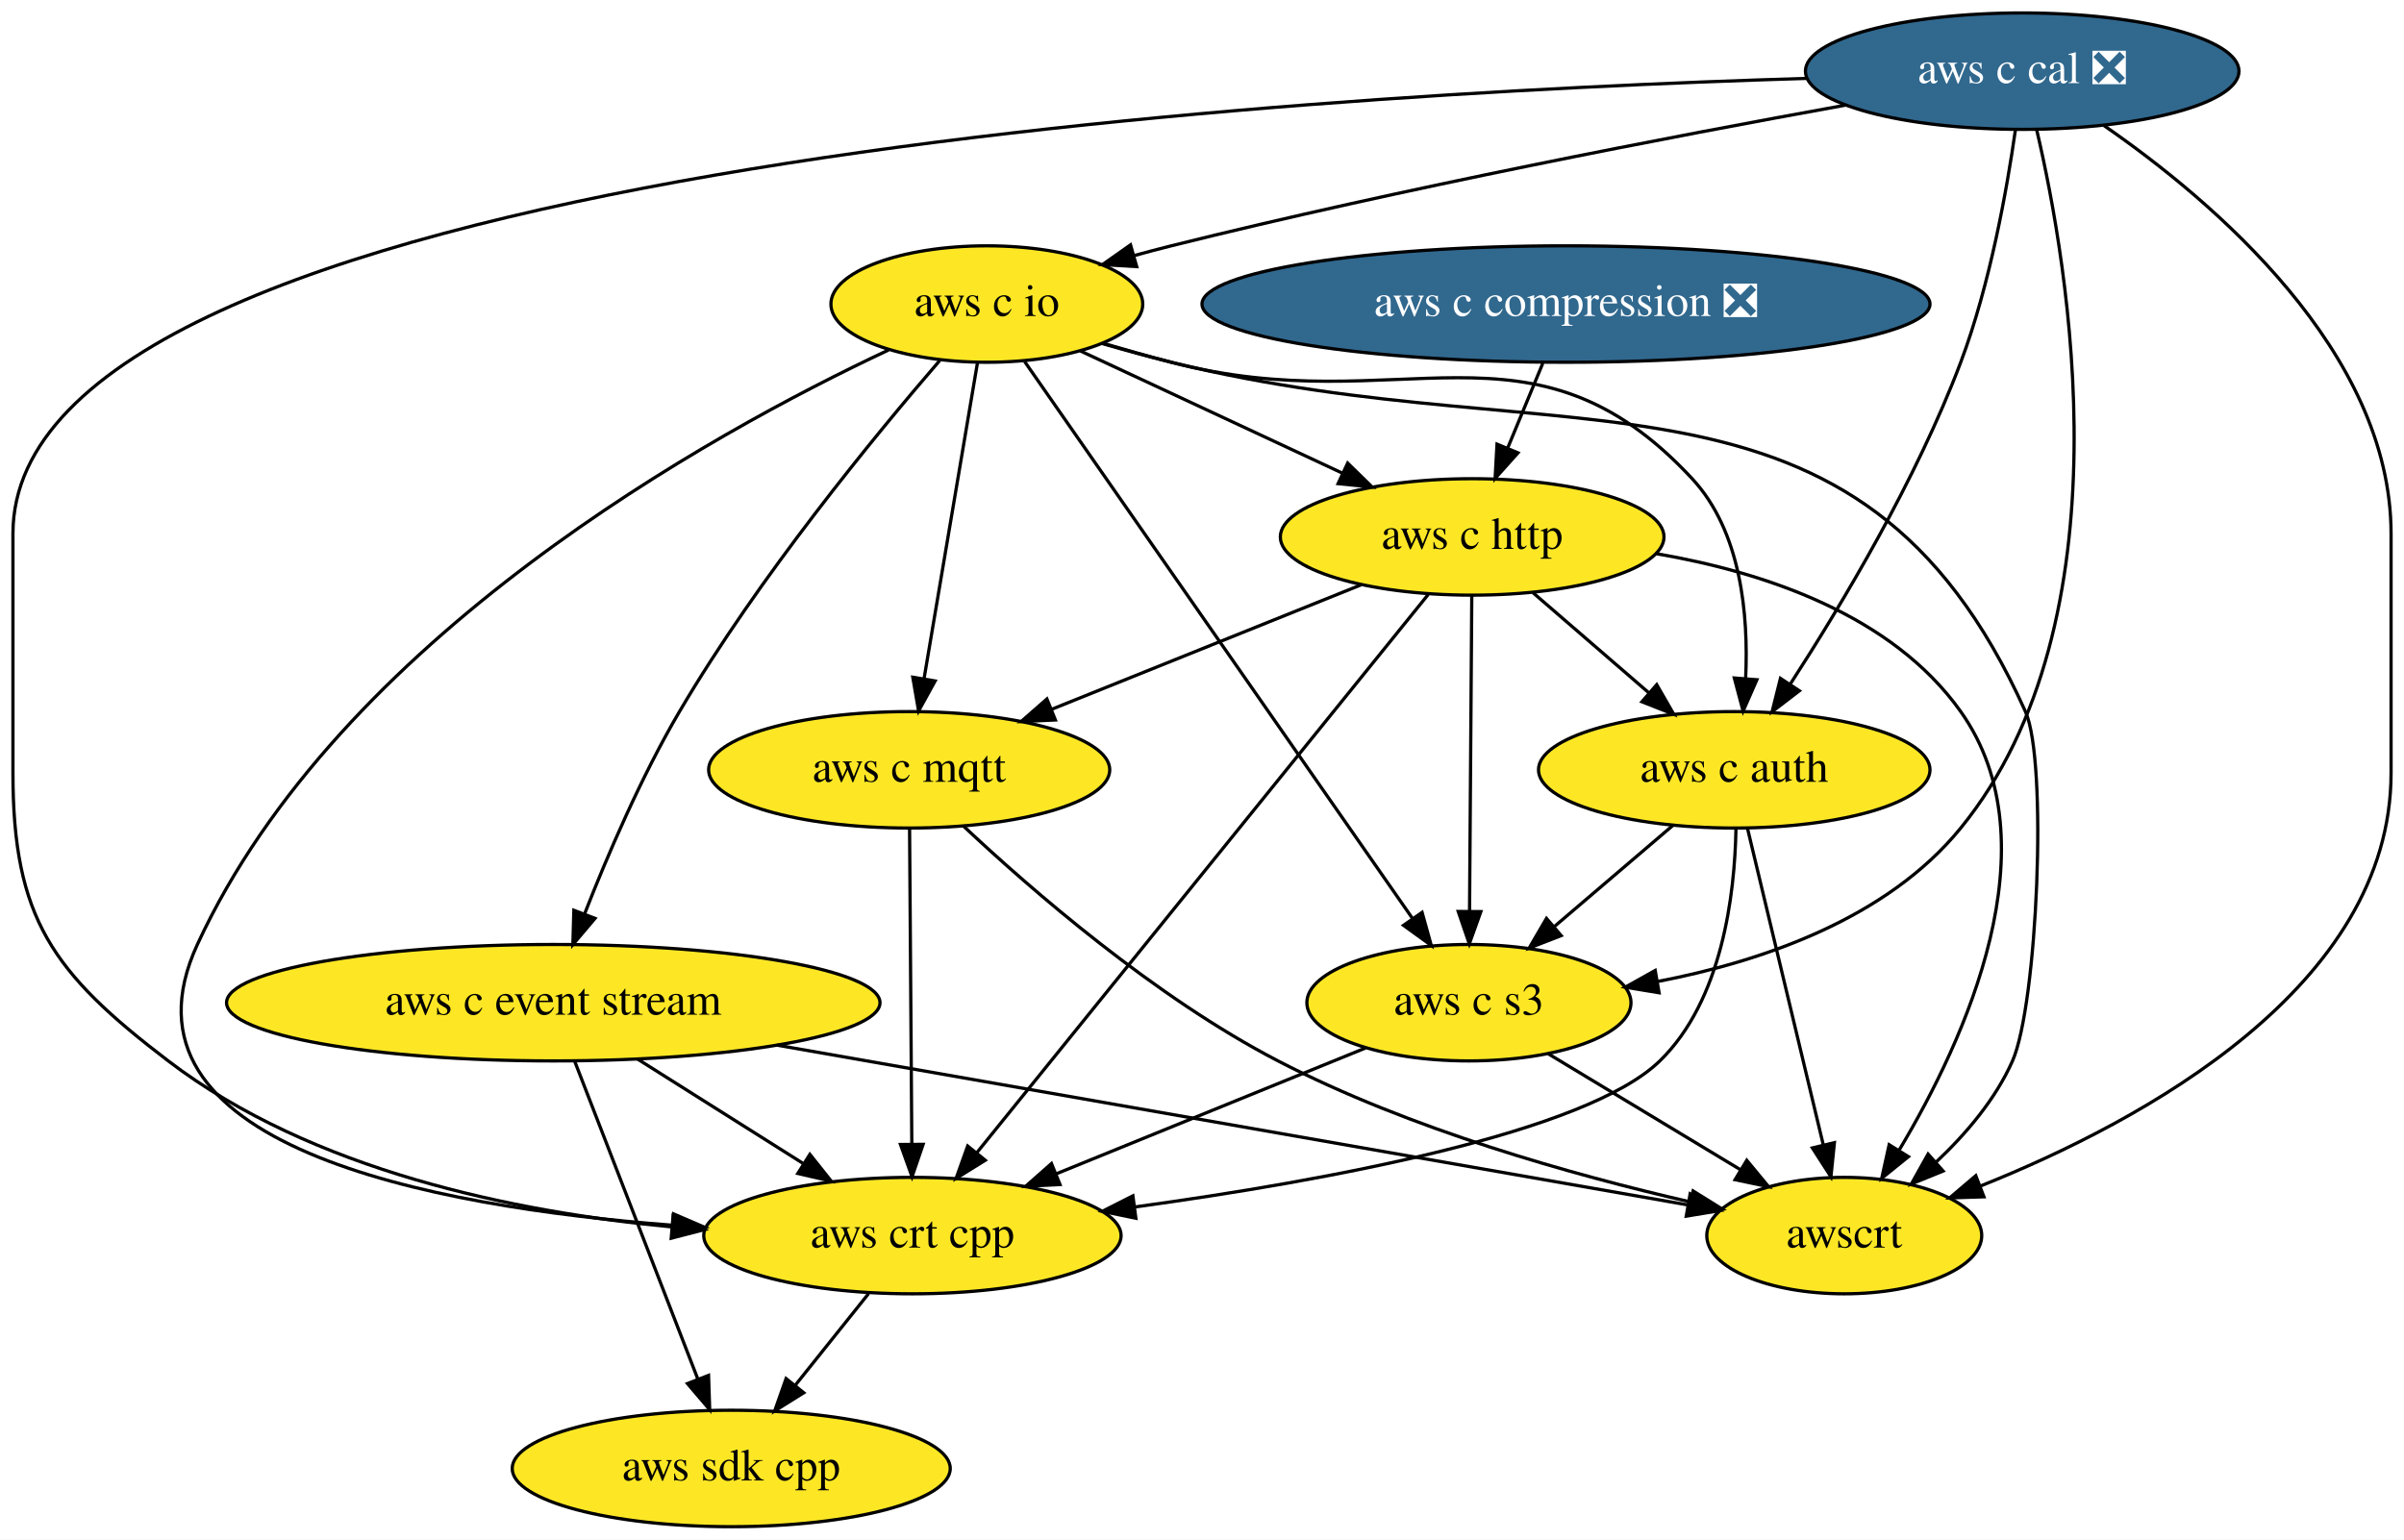
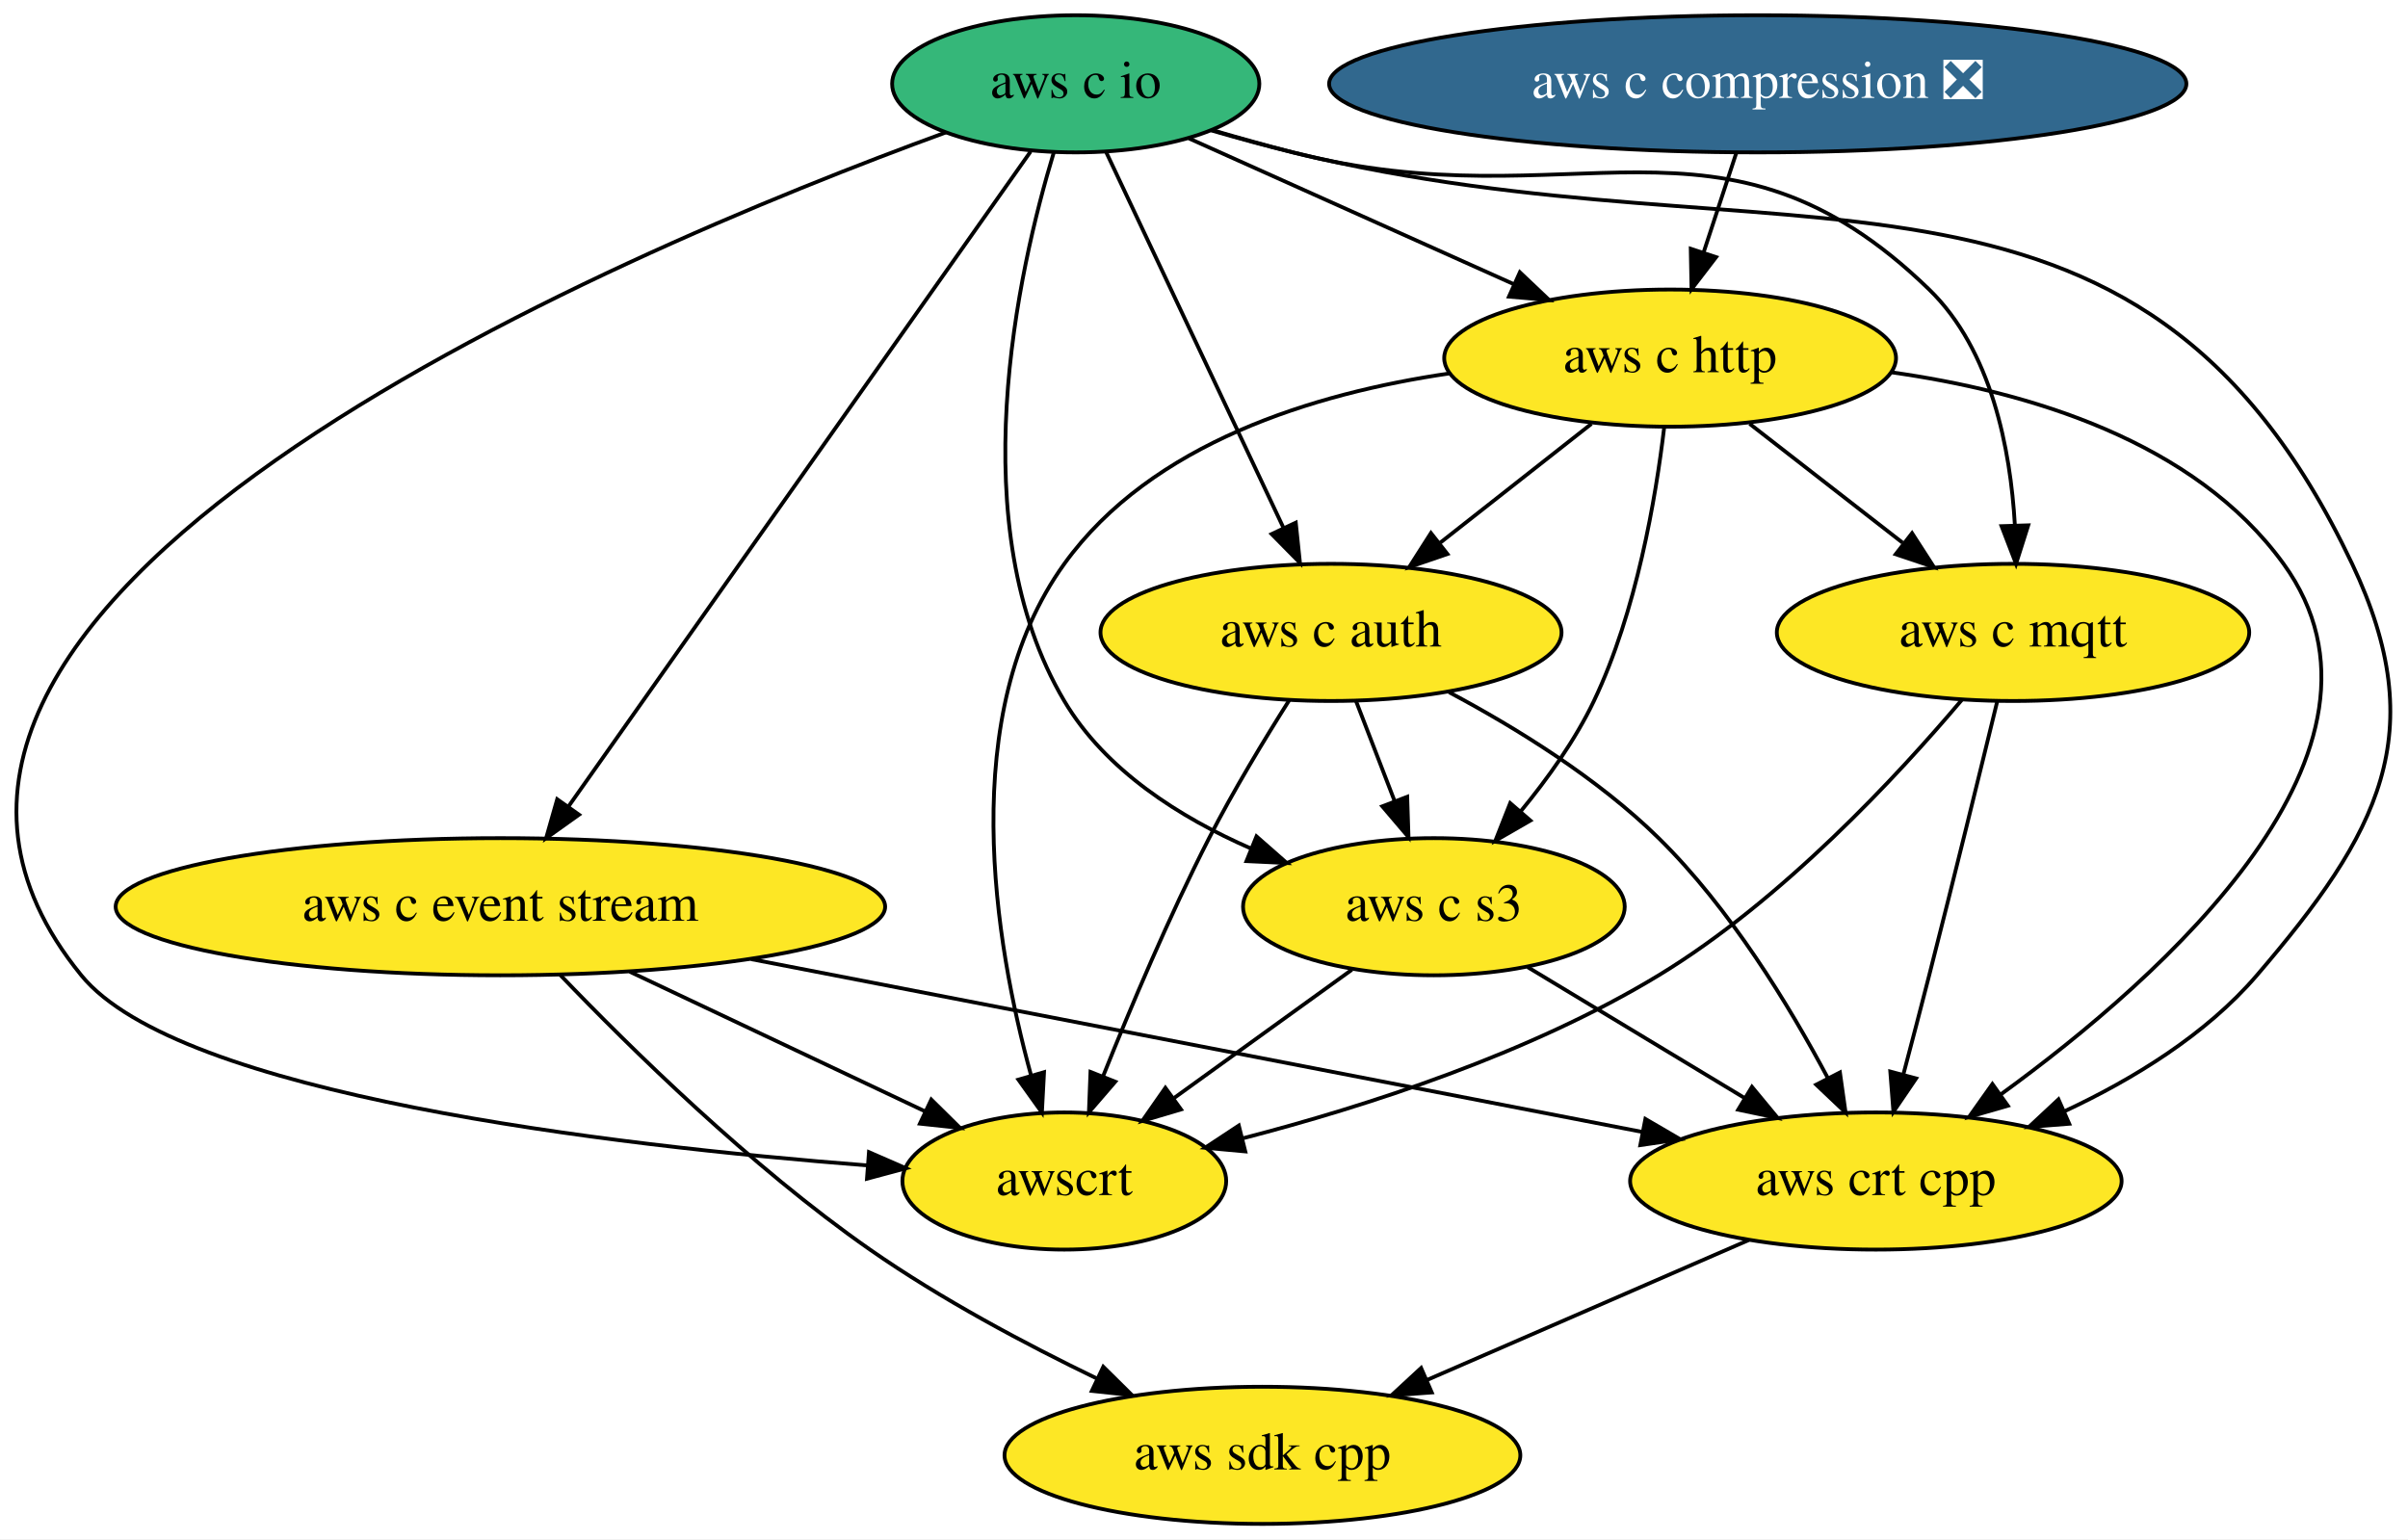
- <svg xmlns="http://www.w3.org/2000/svg" xmlns:xlink="http://www.w3.org/1999/xlink" width="743pt" height="476pt" viewBox="0.00 0.00 743.00 476.00">
-   <g id="graph0" class="graph" transform="scale(1 1) rotate(0) translate(4 472)">
-     <polygon fill="white" stroke="transparent" points="-4,4 -4,-472 739,-472 739,4 -4,4" />
+ <svg xmlns="http://www.w3.org/2000/svg" xmlns:xlink="http://www.w3.org/1999/xlink" width="632pt" height="404pt" viewBox="0.00 0.00 631.99 404.00">
+   <g id="graph0" class="graph" transform="scale(1 1) rotate(0) translate(4 400)">
+     <polygon fill="white" stroke="transparent" points="-4,4 -4,-400 627.99,-400 627.99,4 -4,4" />
    <g id="node1" class="node">
      <g id="a_node1">
        <a xlink:href="https://github.com/conda-forge/aws-sdk-cpp-feedstock" xlink:title="aws sdk cpp">
-           <ellipse fill="#fde725" stroke="black" cx="222" cy="-18" rx="67.69" ry="18" />
-           <text text-anchor="middle" x="222" y="-14.3" font-family="Times,serif" font-size="14.00">aws sdk cpp</text>
+           <ellipse fill="#fde725" stroke="black" cx="327.33" cy="-18" rx="67.69" ry="18" />
+           <text text-anchor="middle" x="327.33" y="-14.3" font-family="Times,serif" font-size="14.00">aws sdk cpp</text>
        </a>
      </g>
    </g>
    <g id="node2" class="node">
      <g id="a_node2">
        <a xlink:href="https://github.com/conda-forge/aws-c-event-stream-feedstock" xlink:title="aws c event stream">
-           <ellipse fill="#fde725" stroke="black" cx="167" cy="-162" rx="100.98" ry="18" />
-           <text text-anchor="middle" x="167" y="-158.3" font-family="Times,serif" font-size="14.00">aws c event stream</text>
+           <ellipse fill="#fde725" stroke="black" cx="127.33" cy="-162" rx="100.98" ry="18" />
+           <text text-anchor="middle" x="127.33" y="-158.3" font-family="Times,serif" font-size="14.00">aws c event stream</text>
        </a>
      </g>
    </g>
    <g id="edge1" class="edge">
-       <path fill="none" stroke="black" d="M173.63,-143.87C183.09,-119.46 200.53,-74.43 211.68,-45.64" />
-       <polygon fill="black" stroke="black" points="214.99,-46.78 215.34,-36.19 208.47,-44.25 214.99,-46.78" />
+       <path fill="none" stroke="black" d="M143,-144.12C161.28,-125.05 193.02,-93.83 224.33,-72 242.9,-59.05 265.06,-47.24 284.06,-38.07" />
+       <polygon fill="black" stroke="black" points="285.56,-41.24 293.1,-33.79 282.56,-34.91 285.56,-41.24" />
    </g>
    <g id="node3" class="node">
      <g id="a_node3">
        <a xlink:href="https://github.com/conda-forge/aws-crt-cpp-feedstock" xlink:title="aws crt cpp">
-           <ellipse fill="#fde725" stroke="black" cx="278" cy="-90" rx="64.5" ry="18" />
-           <text text-anchor="middle" x="278" y="-86.3" font-family="Times,serif" font-size="14.00">aws crt cpp</text>
+           <ellipse fill="#fde725" stroke="black" cx="488.33" cy="-90" rx="64.5" ry="18" />
+           <text text-anchor="middle" x="488.33" y="-86.3" font-family="Times,serif" font-size="14.00">aws crt cpp</text>
        </a>
      </g>
    </g>
    <g id="edge2" class="edge">
-       <path fill="none" stroke="black" d="M193.02,-144.59C208.27,-134.97 227.7,-122.72 244.13,-112.36" />
-       <polygon fill="black" stroke="black" points="246.31,-115.12 252.9,-106.83 242.58,-109.2 246.31,-115.12" />
+       <path fill="none" stroke="black" d="M193.12,-148.24C259.72,-135.33 361.9,-115.52 426.89,-102.91" />
+       <polygon fill="black" stroke="black" points="427.84,-106.29 436.99,-100.95 426.51,-99.42 427.84,-106.29" />
    </g>
    <g id="node4" class="node">
      <g id="a_node4">
        <a xlink:href="https://github.com/conda-forge/awscrt-feedstock" xlink:title="awscrt">
-           <ellipse fill="#fde725" stroke="black" cx="566" cy="-90" rx="42.49" ry="18" />
-           <text text-anchor="middle" x="566" y="-86.3" font-family="Times,serif" font-size="14.00">awscrt</text>
+           <ellipse fill="#fde725" stroke="black" cx="275.33" cy="-90" rx="42.49" ry="18" />
+           <text text-anchor="middle" x="275.33" y="-86.3" font-family="Times,serif" font-size="14.00">awscrt</text>
        </a>
      </g>
    </g>
    <g id="edge3" class="edge">
-       <path fill="none" stroke="black" d="M236.04,-148.89C316.51,-134.77 447.4,-111.81 517.7,-99.47" />
-       <polygon fill="black" stroke="black" points="518.37,-102.91 527.62,-97.73 517.17,-96.01 518.37,-102.91" />
+       <path fill="none" stroke="black" d="M161.29,-144.94C184.39,-134.01 214.94,-119.56 238.61,-108.37" />
+       <polygon fill="black" stroke="black" points="240.42,-111.38 247.96,-103.94 237.43,-105.06 240.42,-111.38" />
    </g>
    <g id="edge4" class="edge">
-       <path fill="none" stroke="black" d="M264.44,-72.05C257.63,-63.54 249.25,-53.07 241.75,-43.68" />
-       <polygon fill="black" stroke="black" points="244.41,-41.41 235.43,-35.79 238.95,-45.78 244.41,-41.41" />
+       <path fill="none" stroke="black" d="M454.97,-74.5C430.53,-63.87 397.13,-49.35 370.62,-37.82" />
+       <polygon fill="black" stroke="black" points="371.77,-34.5 361.2,-33.73 368.98,-40.92 371.77,-34.5" />
    </g>
    <g id="node5" class="node">
      <g id="a_node5">
        <a xlink:href="https://github.com/conda-forge/aws-c-io-feedstock" xlink:title="aws c io">
-           <ellipse fill="#fde725" stroke="black" cx="301" cy="-378" rx="48.19" ry="18" />
-           <text text-anchor="middle" x="301" y="-374.3" font-family="Times,serif" font-size="14.00">aws c io</text>
+           <ellipse fill="#35b779" stroke="black" cx="278.33" cy="-378" rx="48.19" ry="18" />
+           <text text-anchor="middle" x="278.33" y="-374.3" font-family="Times,serif" font-size="14.00">aws c io</text>
        </a>
      </g>
    </g>
    <g id="edge5" class="edge">
-       <path fill="none" stroke="black" d="M286.43,-360.52C266.5,-337.43 230.45,-293.59 206,-252 194.17,-231.88 183.73,-207.5 176.64,-189.36" />
-       <polygon fill="black" stroke="black" points="179.9,-188.07 173.06,-179.98 173.36,-190.57 179.9,-188.07" />
+       <path fill="none" stroke="black" d="M266.48,-360.21C240.08,-322.8 176.31,-232.42 145.12,-188.21" />
+       <polygon fill="black" stroke="black" points="147.96,-186.16 139.33,-180.01 142.24,-190.2 147.96,-186.16" />
    </g>
    <g id="edge6" class="edge">
-       <path fill="none" stroke="black" d="M270.66,-363.81C215.56,-337.94 100.7,-274.66 57,-180 28.35,-117.95 128.75,-98.92 203.54,-93.23" />
-       <polygon fill="black" stroke="black" points="204.18,-96.7 213.91,-92.51 203.69,-89.71 204.18,-96.7" />
+       <path fill="none" stroke="black" d="M313.75,-365.82C320.86,-363.75 328.31,-361.71 335.33,-360 464.13,-328.68 556.57,-371.78 613.33,-252 634.43,-207.48 620.4,-181.4 588.33,-144 574.93,-128.38 555.76,-116.67 537.78,-108.28" />
+       <polygon fill="black" stroke="black" points="539.08,-105.03 528.52,-104.2 536.26,-111.43 539.08,-105.03" />
    </g>
    <g id="edge7" class="edge">
-       <path fill="none" stroke="black" d="M336.74,-365.77C343.75,-363.73 351.08,-361.71 358,-360 481.08,-329.61 570.07,-367.65 622,-252 628.94,-236.54 625.68,-161.41 618,-144 612.75,-132.12 603.58,-121.37 594.38,-112.72" />
-       <polygon fill="black" stroke="black" points="596.55,-109.96 586.74,-105.96 591.91,-115.2 596.55,-109.96" />
+       <path fill="none" stroke="black" d="M244.26,-365.25C157.03,-333.42 -62.03,-241.33 17.33,-144 42.86,-112.69 156.04,-99.36 223.73,-94.09" />
+       <polygon fill="black" stroke="black" points="224.06,-97.58 233.77,-93.35 223.54,-90.6 224.06,-97.58" />
    </g>
    <g id="node6" class="node">
      <g id="a_node6">
        <a xlink:href="https://github.com/conda-forge/aws-c-http-feedstock" xlink:title="aws c http">
-           <ellipse fill="#fde725" stroke="black" cx="451" cy="-306" rx="59.29" ry="18" />
-           <text text-anchor="middle" x="451" y="-302.3" font-family="Times,serif" font-size="14.00">aws c http</text>
+           <ellipse fill="#fde725" stroke="black" cx="434.33" cy="-306" rx="59.29" ry="18" />
+           <text text-anchor="middle" x="434.33" y="-302.3" font-family="Times,serif" font-size="14.00">aws c http</text>
        </a>
      </g>
    </g>
    <g id="edge8" class="edge">
-       <path fill="none" stroke="black" d="M329.92,-363.5C352.97,-352.75 385.5,-337.57 411.04,-325.65" />
-       <polygon fill="black" stroke="black" points="412.52,-328.82 420.1,-321.42 409.56,-322.48 412.52,-328.82" />
+       <path fill="none" stroke="black" d="M308.04,-363.67C332.24,-352.81 366.66,-337.37 393.46,-325.34" />
+       <polygon fill="black" stroke="black" points="394.9,-328.53 402.59,-321.24 392.03,-322.14 394.9,-328.53" />
    </g>
    <g id="node7" class="node">
      <g id="a_node7">
        <a xlink:href="https://github.com/conda-forge/aws-c-mqtt-feedstock" xlink:title="aws c mqtt">
-           <ellipse fill="#fde725" stroke="black" cx="277" cy="-234" rx="61.99" ry="18" />
-           <text text-anchor="middle" x="277" y="-230.3" font-family="Times,serif" font-size="14.00">aws c mqtt</text>
+           <ellipse fill="#fde725" stroke="black" cx="524.33" cy="-234" rx="61.99" ry="18" />
+           <text text-anchor="middle" x="524.33" y="-230.3" font-family="Times,serif" font-size="14.00">aws c mqtt</text>
        </a>
      </g>
    </g>
    <g id="edge9" class="edge">
-       <path fill="none" stroke="black" d="M298.11,-359.87C294.01,-335.67 286.5,-291.21 281.63,-262.39" />
-       <polygon fill="black" stroke="black" points="285.02,-261.47 279.91,-252.19 278.12,-262.63 285.02,-261.47" />
+       <path fill="none" stroke="black" d="M314.09,-365.87C321.11,-363.82 328.43,-361.77 335.33,-360 408.88,-341.14 447.84,-376.88 502.33,-324 518.71,-308.1 523.65,-282.08 524.81,-262.27" />
+       <polygon fill="black" stroke="black" points="528.32,-262.11 525.12,-252 521.32,-261.89 528.32,-262.11" />
    </g>
    <g id="node8" class="node">
      <g id="a_node8">
        <a xlink:href="https://github.com/conda-forge/aws-c-auth-feedstock" xlink:title="aws c auth">
-           <ellipse fill="#fde725" stroke="black" cx="532" cy="-234" rx="60.5" ry="18" />
-           <text text-anchor="middle" x="532" y="-230.3" font-family="Times,serif" font-size="14.00">aws c auth</text>
+           <ellipse fill="#fde725" stroke="black" cx="345.33" cy="-234" rx="60.5" ry="18" />
+           <text text-anchor="middle" x="345.33" y="-230.3" font-family="Times,serif" font-size="14.00">aws c auth</text>
        </a>
      </g>
    </g>
    <g id="edge10" class="edge">
-       <path fill="none" stroke="black" d="M336.77,-365.92C343.79,-363.86 351.1,-361.8 358,-360 428.95,-341.51 469.13,-377.75 519,-324 534.14,-307.68 536.45,-281.92 535.52,-262.31" />
-       <polygon fill="black" stroke="black" points="539,-261.85 534.74,-252.15 532.02,-262.39 539,-261.85" />
+       <path fill="none" stroke="black" d="M286.28,-360.15C297.8,-335.73 319.26,-290.26 332.89,-261.38" />
+       <polygon fill="black" stroke="black" points="336.08,-262.81 337.18,-252.27 329.75,-259.82 336.08,-262.81" />
    </g>
    <g id="node9" class="node">
      <g id="a_node9">
        <a xlink:href="https://github.com/conda-forge/aws-c-s3-feedstock" xlink:title="aws c s3">
-           <ellipse fill="#fde725" stroke="black" cx="450" cy="-162" rx="50.09" ry="18" />
-           <text text-anchor="middle" x="450" y="-158.3" font-family="Times,serif" font-size="14.00">aws c s3</text>
+           <ellipse fill="#fde725" stroke="black" cx="372.33" cy="-162" rx="50.09" ry="18" />
+           <text text-anchor="middle" x="372.33" y="-158.3" font-family="Times,serif" font-size="14.00">aws c s3</text>
        </a>
      </g>
    </g>
    <g id="edge11" class="edge">
-       <path fill="none" stroke="black" d="M312.69,-360.21C338.75,-322.78 401.71,-232.35 432.48,-188.16" />
-       <polygon fill="black" stroke="black" points="435.52,-189.92 438.36,-179.71 429.78,-185.92 435.52,-189.92" />
+       <path fill="none" stroke="black" d="M272.58,-360.01C263.17,-328.94 248.09,-261.93 275.33,-216 286.13,-197.79 305.65,-185.43 324.36,-177.26" />
+       <polygon fill="black" stroke="black" points="325.77,-180.46 333.72,-173.47 323.14,-173.97 325.77,-180.46" />
    </g>
    <g id="edge12" class="edge">
-       <path fill="none" stroke="black" d="M437.42,-288.21C407.04,-250.63 333.45,-159.6 297.89,-115.61" />
-       <polygon fill="black" stroke="black" points="300.52,-113.29 291.51,-107.71 295.08,-117.69 300.52,-113.29" />
+       <path fill="none" stroke="black" d="M492.23,-302.3C528.22,-297.26 571.96,-284.3 595.33,-252 630.56,-203.31 564.16,-143.97 521.06,-112.69" />
+       <polygon fill="black" stroke="black" points="522.97,-109.76 512.79,-106.82 518.92,-115.46 522.97,-109.76" />
    </g>
    <g id="edge13" class="edge">
-       <path fill="none" stroke="black" d="M508.03,-300.8C541.31,-295.08 580.79,-281.92 602,-252 631.07,-210.99 603.36,-150.54 583.06,-116.58" />
-       <polygon fill="black" stroke="black" points="585.83,-114.4 577.59,-107.74 579.88,-118.09 585.83,-114.4" />
+       <path fill="none" stroke="black" d="M376.34,-301.97C340.94,-296.77 298.21,-283.75 275.33,-252 246.89,-212.54 257.11,-152.35 266.58,-117.83" />
+       <polygon fill="black" stroke="black" points="270.01,-118.57 269.45,-107.99 263.29,-116.61 270.01,-118.57" />
    </g>
    <g id="edge14" class="edge">
-       <path fill="none" stroke="black" d="M416.62,-291.17C389.19,-280.13 350.57,-264.6 320.9,-252.66" />
-       <polygon fill="black" stroke="black" points="322.19,-249.41 311.6,-248.92 319.57,-255.9 322.19,-249.41" />
+       <path fill="none" stroke="black" d="M455.2,-288.76C467.13,-279.49 482.27,-267.71 495.34,-257.55" />
+       <polygon fill="black" stroke="black" points="497.83,-260.05 503.57,-251.15 493.53,-254.52 497.83,-260.05" />
    </g>
    <g id="edge15" class="edge">
-       <path fill="none" stroke="black" d="M469.79,-288.76C480.42,-279.58 493.89,-267.94 505.57,-257.84" />
-       <polygon fill="black" stroke="black" points="508.04,-260.33 513.32,-251.15 503.46,-255.04 508.04,-260.33" />
+       <path fill="none" stroke="black" d="M413.69,-288.76C401.89,-279.49 386.92,-267.71 374,-257.55" />
+       <polygon fill="black" stroke="black" points="375.88,-254.58 365.86,-251.15 371.56,-260.08 375.88,-254.58" />
    </g>
    <g id="edge16" class="edge">
-       <path fill="none" stroke="black" d="M450.88,-287.87C450.71,-263.67 450.4,-219.21 450.19,-190.39" />
-       <polygon fill="black" stroke="black" points="453.69,-190.16 450.12,-180.19 446.69,-190.21 453.69,-190.16" />
+       <path fill="none" stroke="black" d="M432.78,-287.86C430.58,-269.37 425.52,-239.44 414.33,-216 409.42,-205.72 402.2,-195.63 395.13,-187.05" />
+       <polygon fill="black" stroke="black" points="397.66,-184.62 388.47,-179.33 392.36,-189.19 397.66,-184.62" />
    </g>
    <g id="edge17" class="edge">
-       <path fill="none" stroke="black" d="M277.12,-215.87C277.29,-191.67 277.6,-147.21 277.81,-118.39" />
-       <polygon fill="black" stroke="black" points="281.31,-118.21 277.88,-108.19 274.31,-118.16 281.31,-118.21" />
+       <path fill="none" stroke="black" d="M520.19,-215.92C515.83,-197.99 508.72,-168.98 502.33,-144 500.18,-135.57 497.78,-126.41 495.58,-118.1" />
+       <polygon fill="black" stroke="black" points="498.89,-116.93 492.94,-108.17 492.12,-118.73 498.89,-116.93" />
    </g>
    <g id="edge18" class="edge">
-       <path fill="none" stroke="black" d="M293.75,-216.62C314.82,-196.84 352.89,-163.77 391,-144 431.7,-122.89 482.17,-108.73 518.44,-100.4" />
-       <polygon fill="black" stroke="black" points="519.28,-103.8 528.27,-98.2 517.75,-96.97 519.28,-103.8" />
+       <path fill="none" stroke="black" d="M510.89,-216.29C494.16,-196.49 463.81,-163.71 431.33,-144 397.46,-123.45 354.57,-109.62 322.34,-101.25" />
+       <polygon fill="black" stroke="black" points="322.83,-97.77 312.28,-98.73 321.13,-104.56 322.83,-97.77" />
    </g>
    <g id="edge19" class="edge">
-       <path fill="none" stroke="black" d="M532.53,-215.67C532.16,-195.57 528.33,-162.81 509,-144 486.14,-121.76 406.25,-107.02 346.79,-98.85" />
-       <polygon fill="black" stroke="black" points="347.06,-95.36 336.69,-97.5 346.14,-102.29 347.06,-95.36" />
+       <path fill="none" stroke="black" d="M376.32,-218.3C393.82,-208.99 415.32,-195.74 431.33,-180 450.03,-161.63 465.61,-136.04 475.73,-117.02" />
+       <polygon fill="black" stroke="black" points="478.9,-118.5 480.38,-108 472.68,-115.29 478.9,-118.5" />
    </g>
    <g id="edge20" class="edge">
-       <path fill="none" stroke="black" d="M536.1,-215.87C541.92,-191.56 552.63,-146.82 559.53,-118.01" />
-       <polygon fill="black" stroke="black" points="562.96,-118.73 561.88,-108.19 556.15,-117.1 562.96,-118.73" />
+       <path fill="none" stroke="black" d="M334.34,-216.16C327.85,-205.91 319.7,-192.44 313.33,-180 302.85,-159.53 292.71,-135.5 285.54,-117.58" />
+       <polygon fill="black" stroke="black" points="288.71,-116.07 281.79,-108.05 282.2,-118.64 288.71,-116.07" />
    </g>
    <g id="edge21" class="edge">
-       <path fill="none" stroke="black" d="M512.98,-216.76C502.14,-207.51 488.39,-195.77 476.5,-185.63" />
-       <polygon fill="black" stroke="black" points="478.51,-182.74 468.63,-178.91 473.97,-188.06 478.51,-182.74" />
+       <path fill="none" stroke="black" d="M351.87,-216.05C354.91,-208.18 358.59,-198.62 362,-189.79" />
+       <polygon fill="black" stroke="black" points="365.33,-190.86 365.67,-180.28 358.8,-188.35 365.33,-190.86" />
    </g>
    <g id="edge22" class="edge">
-       <path fill="none" stroke="black" d="M418.05,-148C391.14,-137.04 352.35,-121.26 322.41,-109.08" />
-       <polygon fill="black" stroke="black" points="323.61,-105.79 313.03,-105.26 320.98,-112.27 323.61,-105.79" />
+       <path fill="none" stroke="black" d="M396.93,-146.15C413.51,-136.15 435.6,-122.82 453.91,-111.77" />
+       <polygon fill="black" stroke="black" points="455.81,-114.71 462.56,-106.55 452.19,-108.72 455.81,-114.71" />
    </g>
    <g id="edge23" class="edge">
-       <path fill="none" stroke="black" d="M474.6,-146.15C491.86,-135.74 515.11,-121.71 533.84,-110.41" />
-       <polygon fill="black" stroke="black" points="535.87,-113.27 542.62,-105.11 532.25,-107.28 535.87,-113.27" />
+       <path fill="none" stroke="black" d="M350.8,-145.46C337.09,-135.57 319.15,-122.62 304.2,-111.83" />
+       <polygon fill="black" stroke="black" points="305.96,-108.79 295.8,-105.77 301.86,-114.46 305.96,-108.79" />
    </g>
    <g id="node10" class="node">
      <g id="a_node10">
-         <a xlink:href="https://github.com/conda-forge/aws-c-cal-feedstock/pull/57" xlink:title="aws c cal ❎">
-           <ellipse fill="#31688e" stroke="black" cx="621" cy="-450" rx="67" ry="18" />
-           <text text-anchor="middle" x="621" y="-446.3" font-family="Times,serif" font-size="14.00" fill="white">aws c cal ❎</text>
+         <a xlink:href="https://github.com/conda-forge/aws-c-compression-feedstock/pull/26" xlink:title="aws c compression ❎">
+           <ellipse fill="#31688e" stroke="black" cx="457.33" cy="-378" rx="112.5" ry="18" />
+           <text text-anchor="middle" x="457.33" y="-374.3" font-family="Times,serif" font-size="14.00" fill="white">aws c compression ❎</text>
        </a>
      </g>
    </g>
    <g id="edge24" class="edge">
-       <path fill="none" stroke="black" d="M554.25,-447.76C393.86,-442.97 0,-419.74 0,-307 0,-307 0,-307 0,-233 0,-188.06 12.26,-171.25 48,-144 92.5,-110.08 154.95,-97.27 203.56,-92.69" />
-       <polygon fill="black" stroke="black" points="204.04,-96.17 213.71,-91.84 203.45,-89.19 204.04,-96.17" />
-     </g>
-     <g id="edge25" class="edge">
-       <path fill="none" stroke="black" d="M646.3,-433.16C679.89,-409.94 735,-363.27 735,-307 735,-307 735,-307 735,-233 735,-166.89 658.27,-125.4 608.21,-105.37" />
-       <polygon fill="black" stroke="black" points="609.17,-101.99 598.58,-101.65 606.65,-108.52 609.17,-101.99" />
-     </g>
-     <g id="edge26" class="edge">
-       <path fill="none" stroke="black" d="M566.28,-439.47C512.85,-429.82 429.41,-413.8 358,-396 354.22,-395.06 350.31,-394.02 346.4,-392.94" />
-       <polygon fill="black" stroke="black" points="347.32,-389.57 336.74,-390.2 345.41,-396.3 347.32,-389.57" />
-     </g>
-     <g id="edge27" class="edge">
-       <path fill="none" stroke="black" d="M618.9,-431.84C616.3,-413.59 611.08,-384.1 602,-360 588.31,-323.68 565.3,-285.19 549.42,-260.67" />
-       <polygon fill="black" stroke="black" points="552.13,-258.43 543.71,-251.99 546.28,-262.27 552.13,-258.43" />
-     </g>
-     <g id="edge28" class="edge">
-       <path fill="none" stroke="black" d="M625.44,-432.01C635.3,-390.04 654.27,-280.21 602,-216 579.22,-188.01 540.74,-174.77 508.2,-168.53" />
-       <polygon fill="black" stroke="black" points="508.77,-165.07 498.32,-166.8 507.57,-171.97 508.77,-165.07" />
-     </g>
-     <g id="node11" class="node">
-       <g id="a_node11">
-         <a xlink:href="https://github.com/conda-forge/aws-c-compression-feedstock/pull/26" xlink:title="aws c compression ❎">
-           <ellipse fill="#31688e" stroke="black" cx="480" cy="-378" rx="112.5" ry="18" />
-           <text text-anchor="middle" x="480" y="-374.3" font-family="Times,serif" font-size="14.00" fill="white">aws c compression ❎</text>
-         </a>
-       </g>
-     </g>
-     <g id="edge29" class="edge">
-       <path fill="none" stroke="black" d="M472.83,-359.7C469.57,-351.81 465.63,-342.3 462,-333.55" />
-       <polygon fill="black" stroke="black" points="465.15,-332 458.09,-324.1 458.68,-334.68 465.15,-332" />
+       <path fill="none" stroke="black" d="M451.65,-359.7C449.08,-351.9 446,-342.51 443.15,-333.83" />
+       <polygon fill="black" stroke="black" points="446.4,-332.51 439.95,-324.1 439.75,-334.7 446.4,-332.51" />
    </g>
  </g>
</svg>
